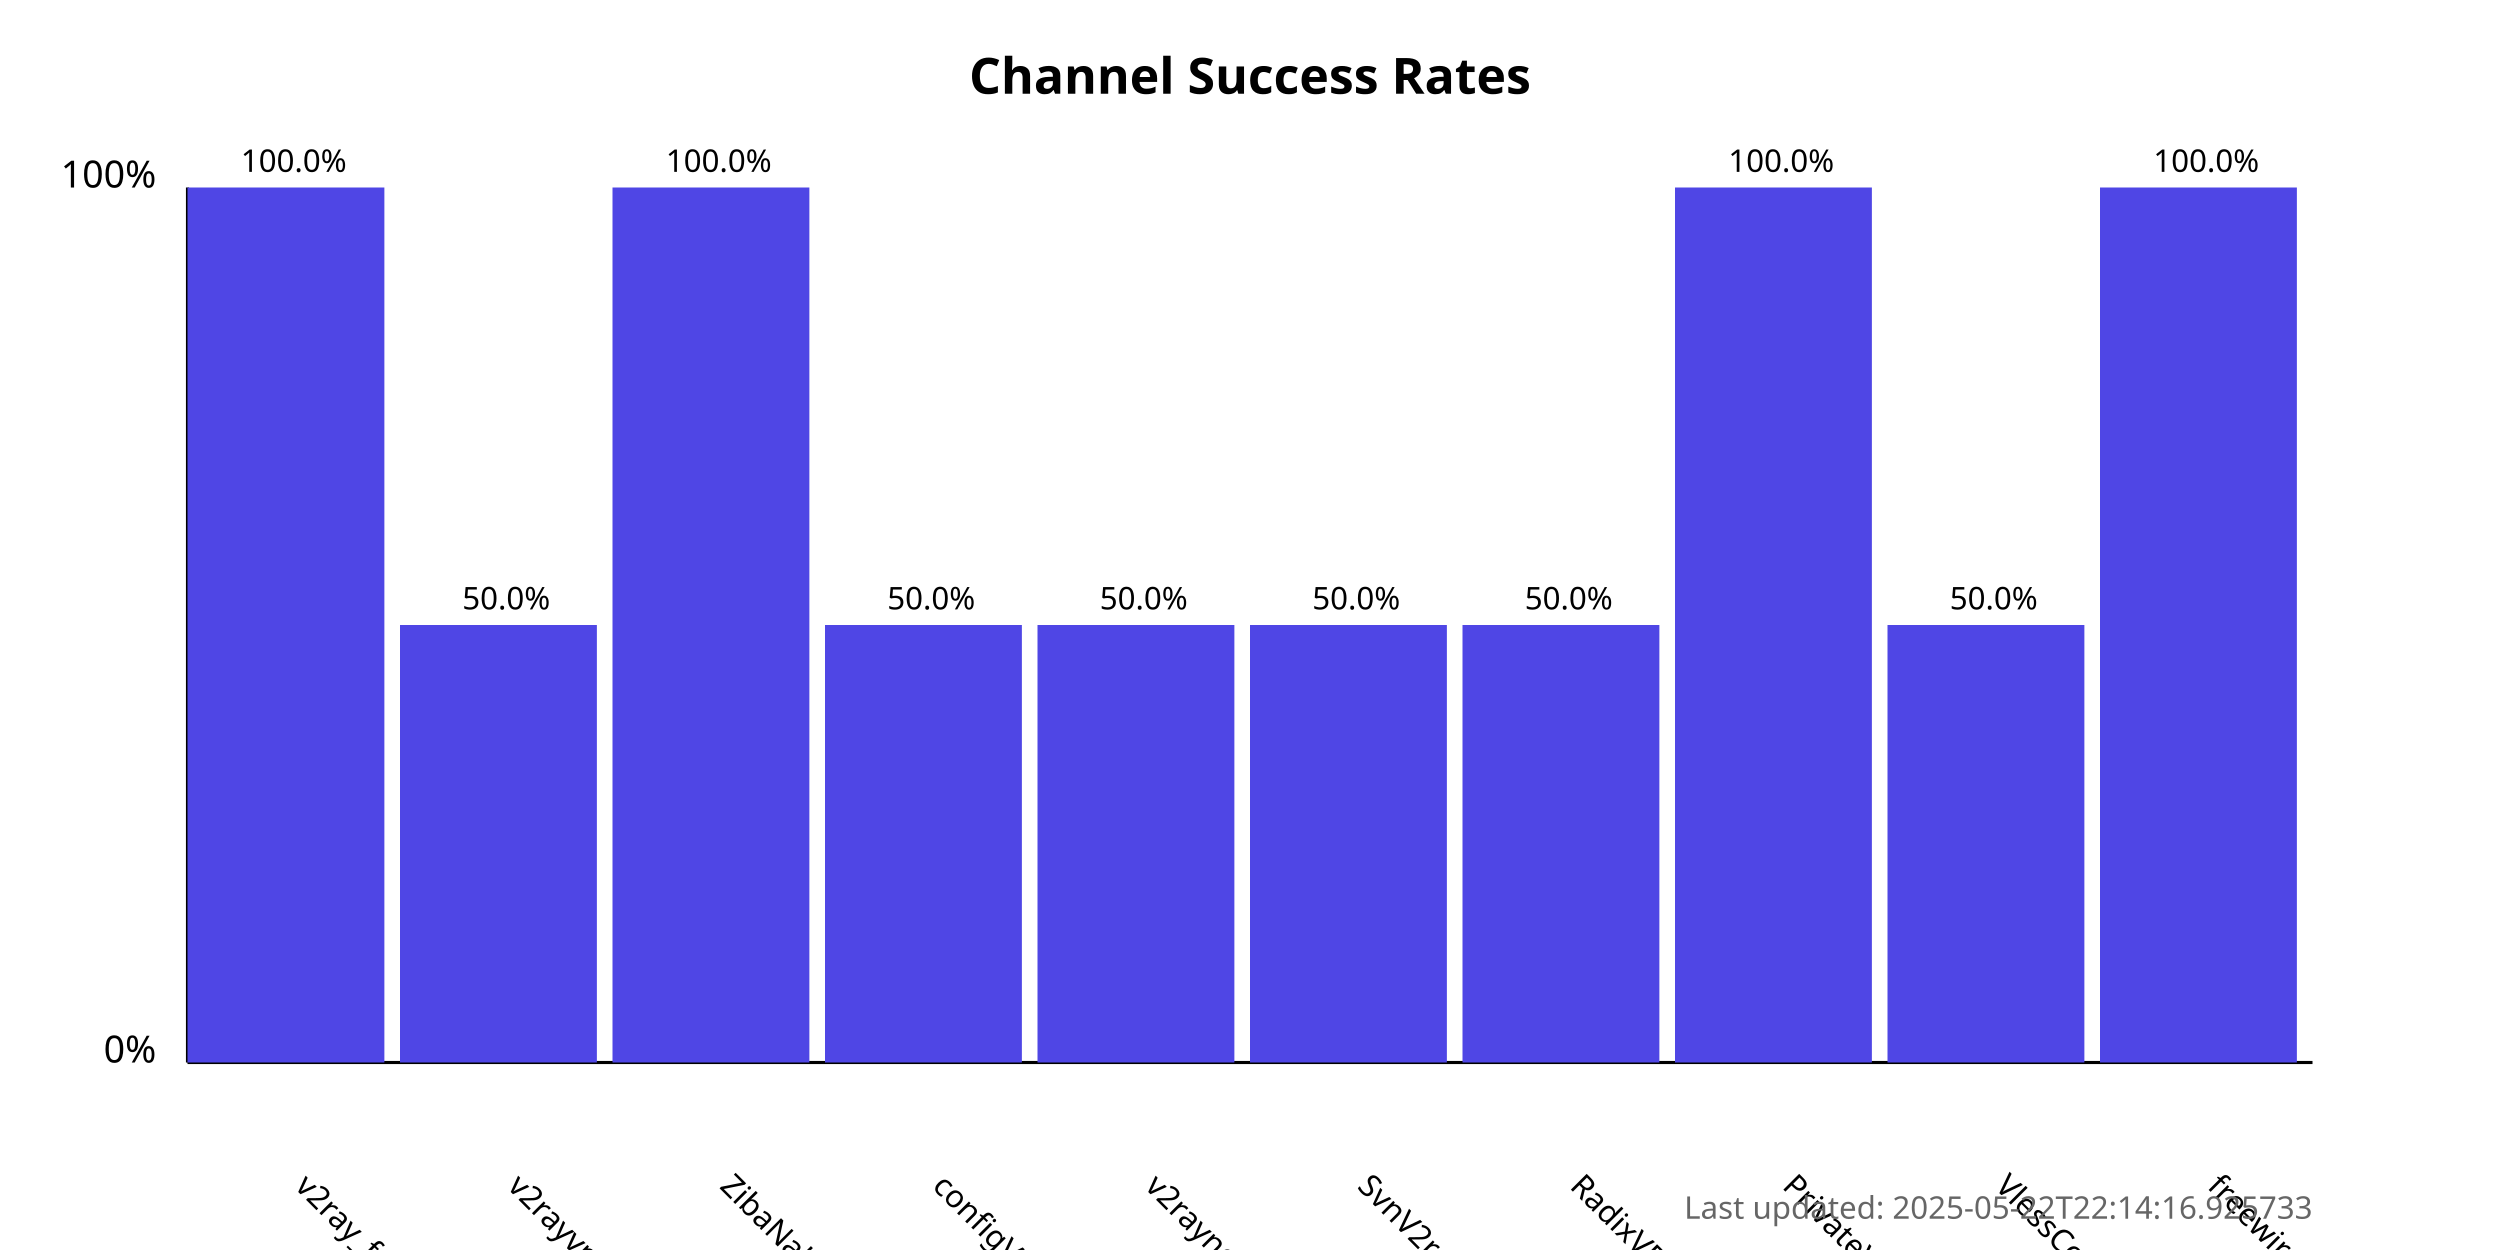
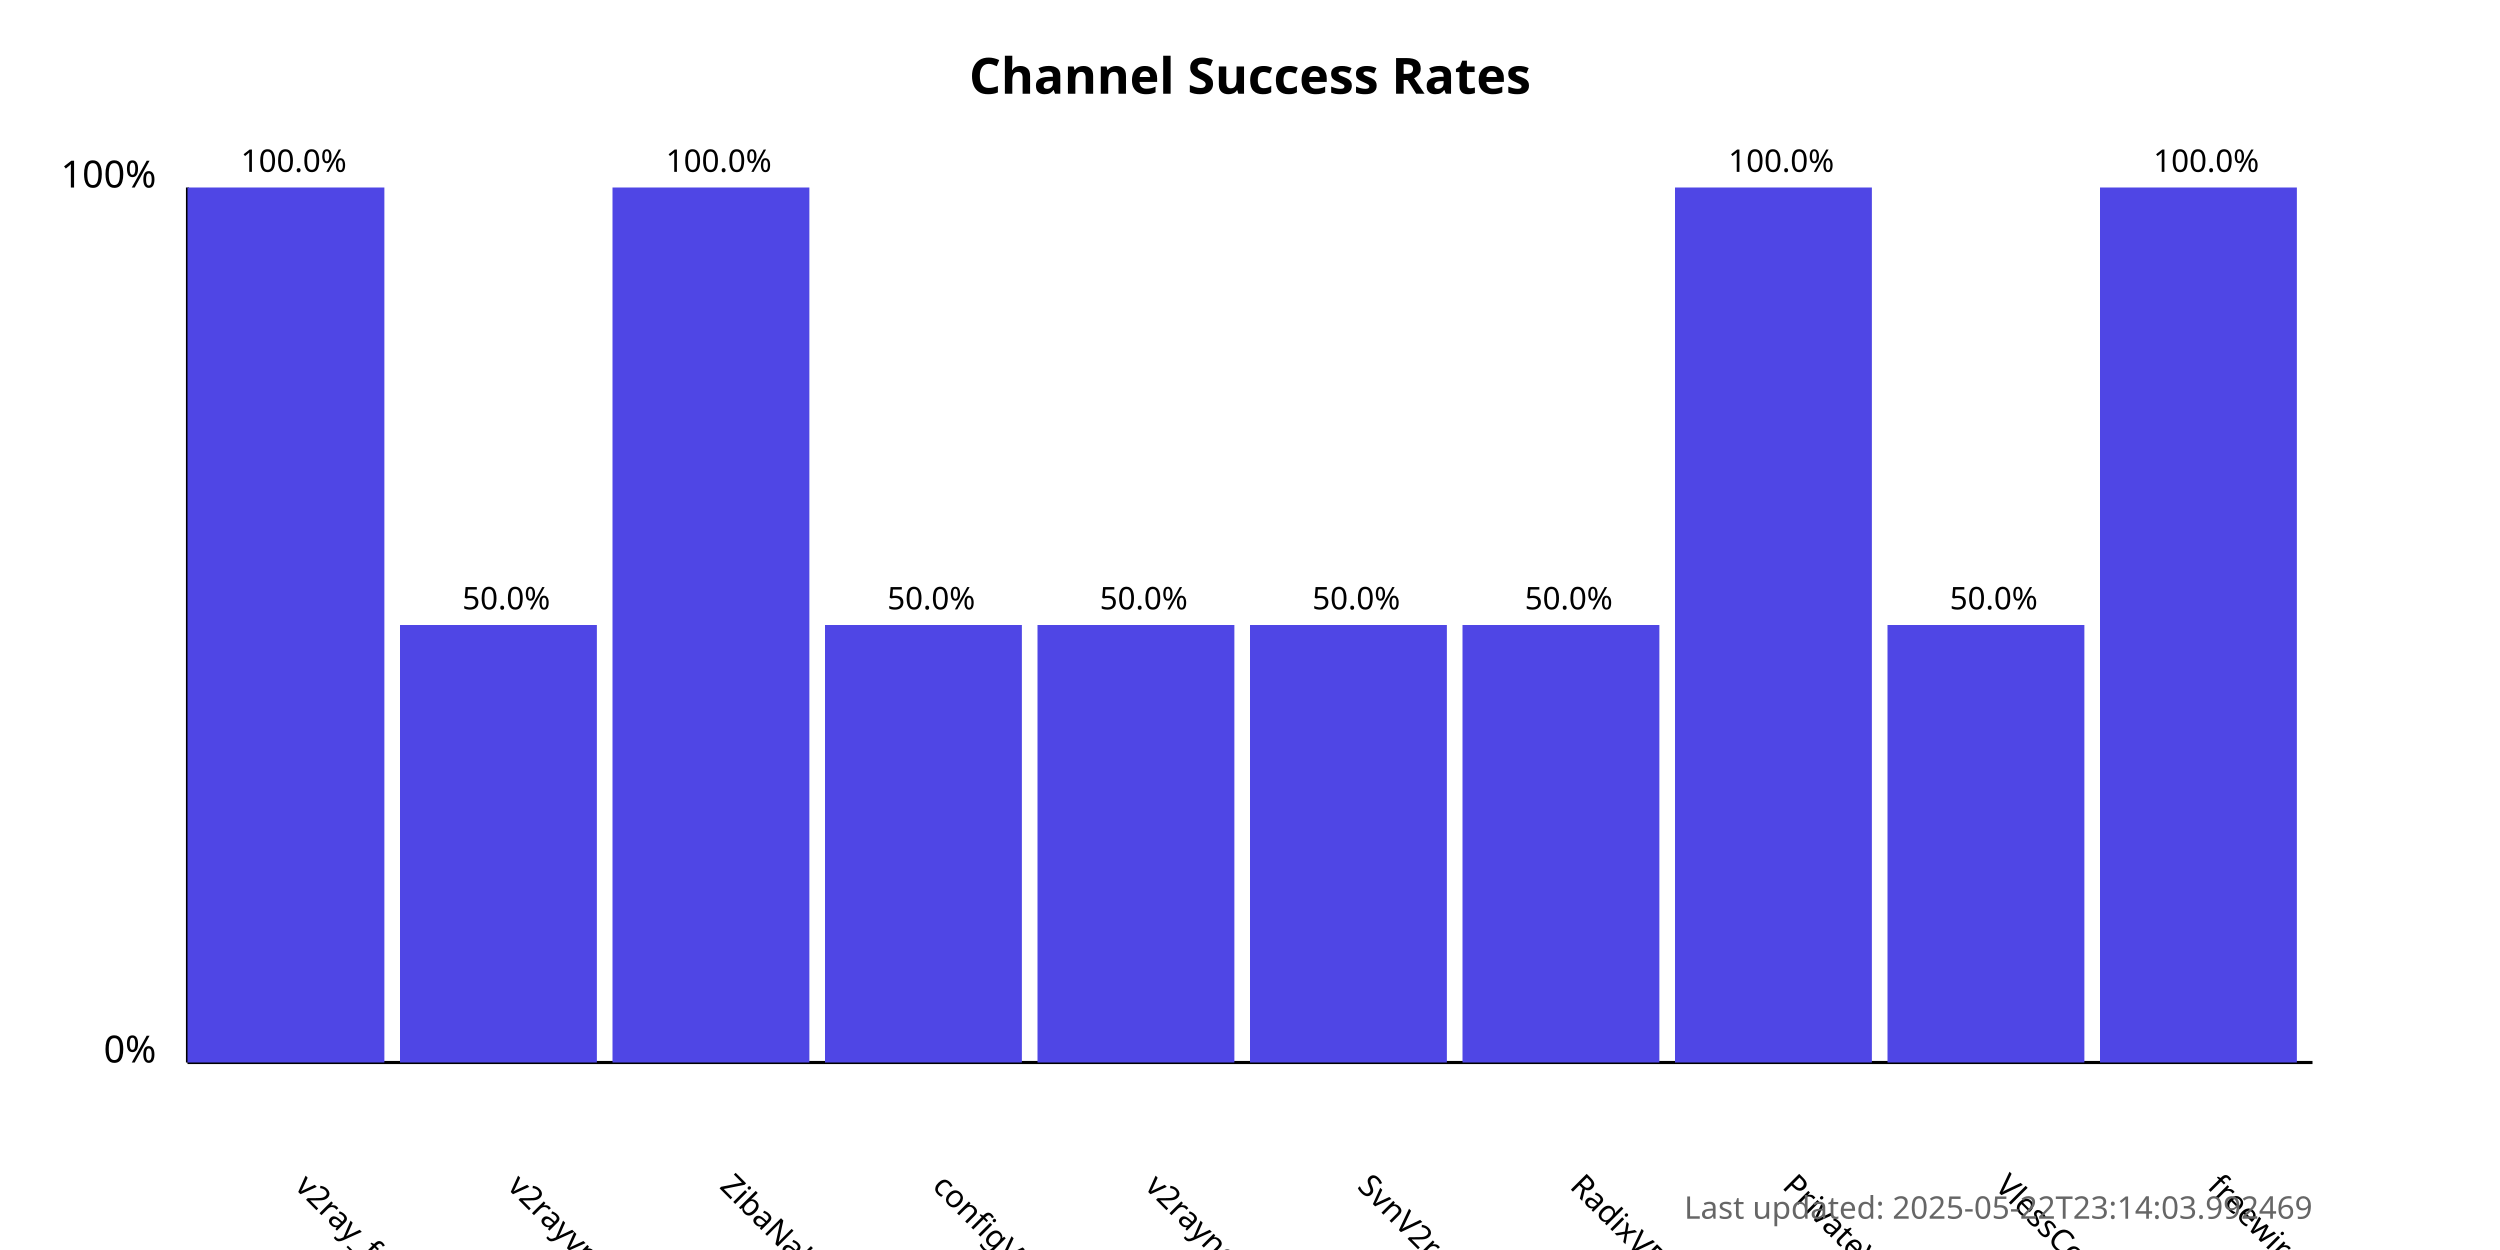
<svg xmlns="http://www.w3.org/2000/svg" width="800" height="400">
  <style>
            .chart-title { font: bold 16px sans-serif; }
            .axis-label { font: 12px sans-serif; }
            .tick-label { font: 10px sans-serif; }
            .bar { fill: #4f46e5; }
            .bar:hover { fill: #6366f1; }
            .timestamp { font: 10px sans-serif; fill: #666; }
        </style>
  <text x="400.0" y="30" text-anchor="middle" class="chart-title">
            Channel Success Rates
        </text>
  <line x1="60" y1="340" x2="60" y2="60" stroke="black" stroke-width="1" />
  <line x1="60" y1="340" x2="740" y2="340" stroke="black" stroke-width="1" />
  <text x="50" y="340" text-anchor="end" class="axis-label">0%</text>
  <text x="50" y="60" text-anchor="end" class="axis-label">100%</text>
  <g>
    <rect x="60" y="60.0" width="63.0" height="280.0" class="bar" />
    <text x="94.0" y="380" transform="rotate(45, 94.0, 380)" text-anchor="start" class="tick-label">
                v2ray_free_conf
            </text>
    <text x="94.0" y="55.0" text-anchor="middle" class="tick-label">
                100.0%
            </text>
  </g>
  <g>
    <rect x="128.0" y="200.0" width="63.0" height="140.0" class="bar" />
    <text x="162.0" y="380" transform="rotate(45, 162.0, 380)" text-anchor="start" class="tick-label">
                v2rayvpno
            </text>
    <text x="162.0" y="195.0" text-anchor="middle" class="tick-label">
                50.0%
            </text>
  </g>
  <g>
    <rect x="196.0" y="60.0" width="63.0" height="280.0" class="bar" />
    <text x="230.0" y="380" transform="rotate(45, 230.0, 380)" text-anchor="start" class="tick-label">
                ZibaNabz
            </text>
    <text x="230.0" y="55.0" text-anchor="middle" class="tick-label">
                100.0%
            </text>
  </g>
  <g>
    <rect x="264.0" y="200.0" width="63.0" height="140.0" class="bar" />
    <text x="298.0" y="380" transform="rotate(45, 298.0, 380)" text-anchor="start" class="tick-label">
                configV2rayForFree
            </text>
    <text x="298.0" y="195.0" text-anchor="middle" class="tick-label">
                50.0%
            </text>
  </g>
  <g>
    <rect x="332.0" y="200.0" width="63.0" height="140.0" class="bar" />
    <text x="366.0" y="380" transform="rotate(45, 366.0, 380)" text-anchor="start" class="tick-label">
                v2rayngvpn
            </text>
    <text x="366.0" y="195.0" text-anchor="middle" class="tick-label">
                50.0%
            </text>
  </g>
  <g>
    <rect x="400.0" y="200.0" width="63.0" height="140.0" class="bar" />
    <text x="434.0" y="380" transform="rotate(45, 434.0, 380)" text-anchor="start" class="tick-label">
                SvnV2ray
            </text>
    <text x="434.0" y="195.0" text-anchor="middle" class="tick-label">
                50.0%
            </text>
  </g>
  <g>
    <rect x="468.0" y="200.0" width="63.0" height="140.0" class="bar" />
    <text x="502.0" y="380" transform="rotate(45, 502.0, 380)" text-anchor="start" class="tick-label">
                RadixVPN
            </text>
    <text x="502.0" y="195.0" text-anchor="middle" class="tick-label">
                50.0%
            </text>
  </g>
  <g>
    <rect x="536.0" y="60.0" width="63.0" height="280.0" class="bar" />
    <text x="570.0" y="380" transform="rotate(45, 570.0, 380)" text-anchor="start" class="tick-label">
                PrivateVPNs
            </text>
    <text x="570.0" y="55.0" text-anchor="middle" class="tick-label">
                100.0%
            </text>
  </g>
  <g>
    <rect x="604.0" y="200.0" width="63.0" height="140.0" class="bar" />
    <text x="638.0" y="380" transform="rotate(45, 638.0, 380)" text-anchor="start" class="tick-label">
                VlessConfig
            </text>
    <text x="638.0" y="195.0" text-anchor="middle" class="tick-label">
                50.0%
            </text>
  </g>
  <g>
    <rect x="672.0" y="60.0" width="63.0" height="280.0" class="bar" />
    <text x="706.0" y="380" transform="rotate(45, 706.0, 380)" text-anchor="start" class="tick-label">
                freewireguard
            </text>
    <text x="706.0" y="55.0" text-anchor="middle" class="tick-label">
                100.0%
            </text>
  </g>
  <text x="740" y="390" text-anchor="end" class="timestamp">
-             Last updated: 2025-05-22T22:14:16.925733
+             Last updated: 2025-05-22T23:14:03.992469
        </text>
</svg>
